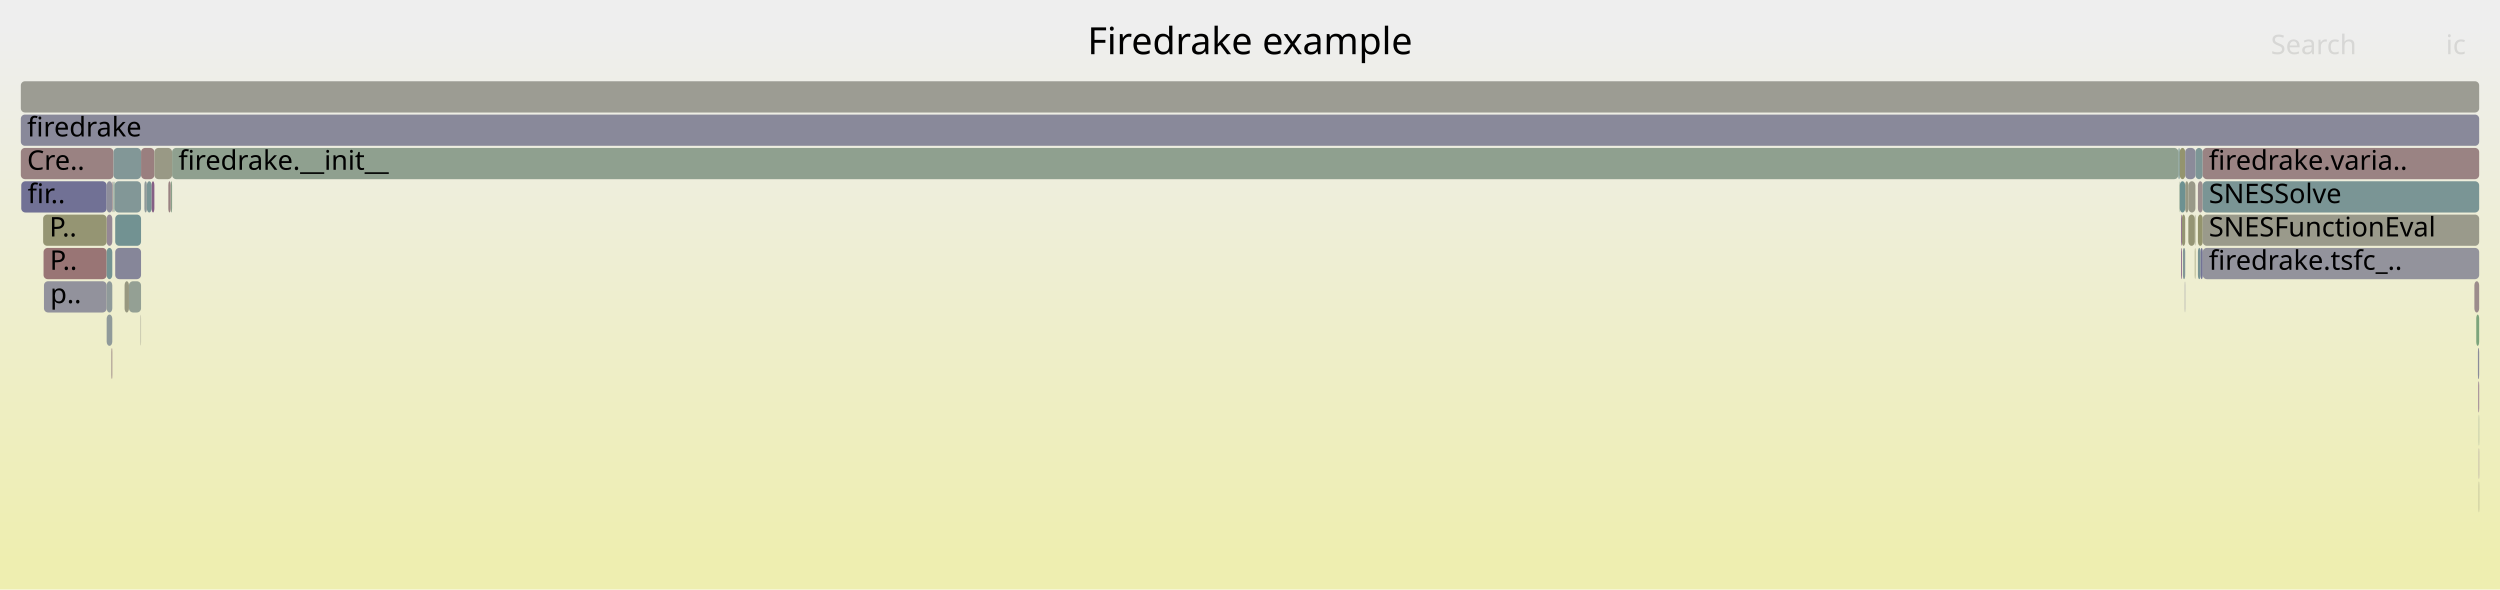
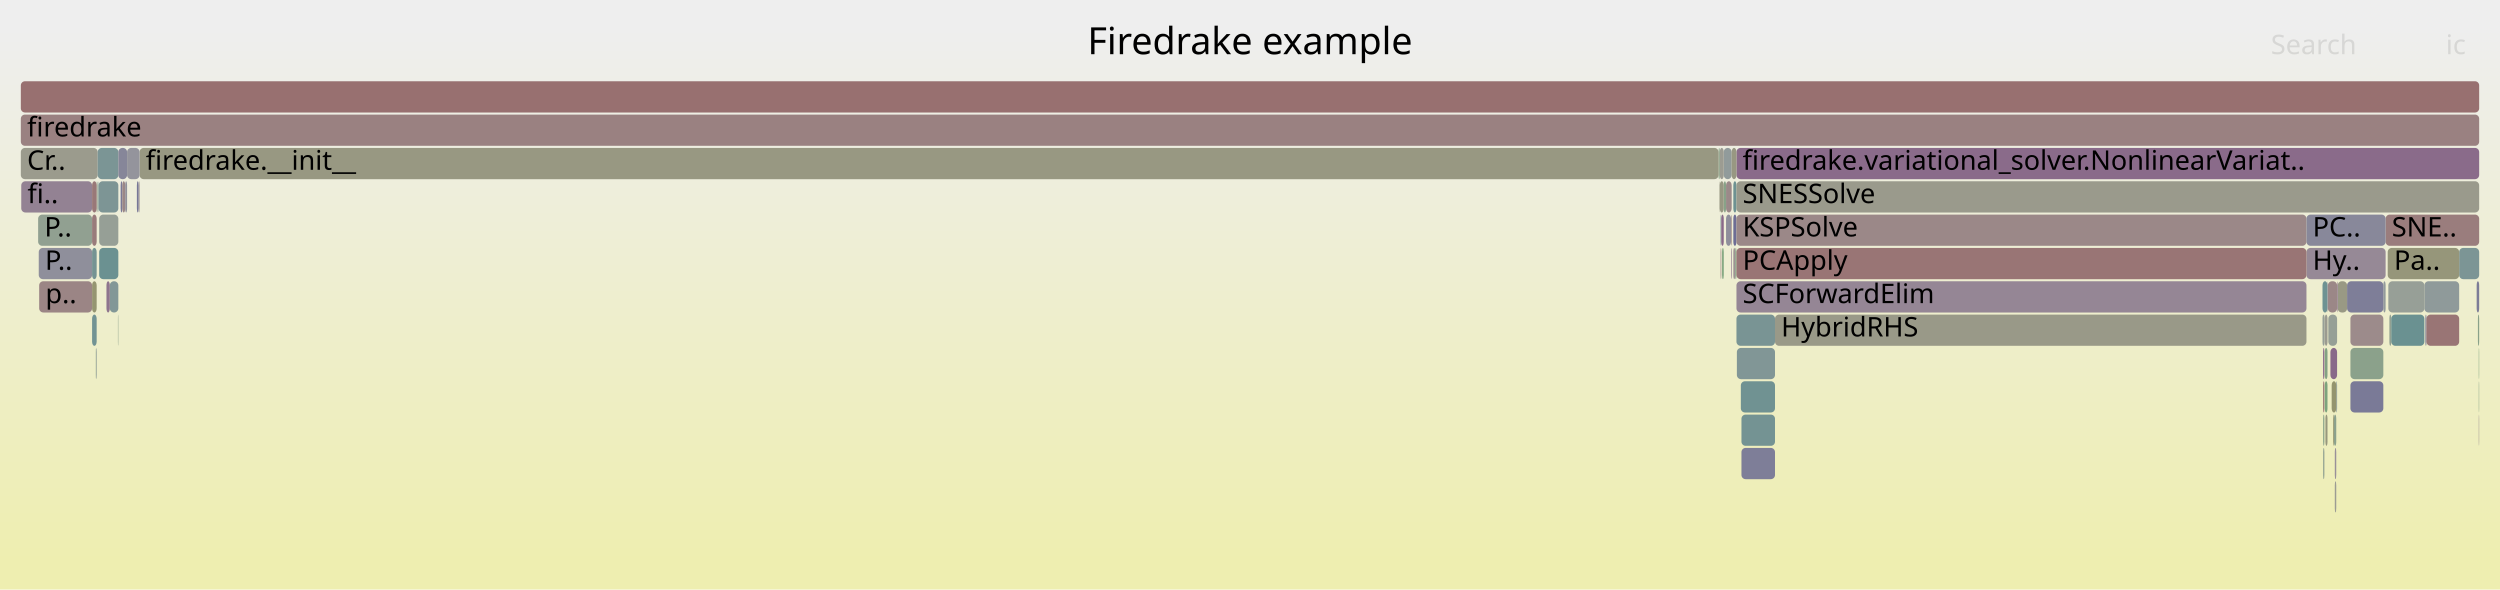
<svg xmlns="http://www.w3.org/2000/svg" version="1.1" width="1200" height="283" viewBox="0 0 1200 283">
  <defs>
    <linearGradient id="background" y1="0" y2="1" x1="0" x2="0">
      <stop stop-color="#eeeeee" offset="5%" />
      <stop stop-color="#eeeeb0" offset="95%" />
    </linearGradient>
  </defs>
  <style type="text/css">
	text { font-family:Verdana; font-size:13px; fill:rgb(0,0,0); }
	#search, #ignorecase { opacity:0.1; cursor:pointer; }
	#search:hover, #search.show, #ignorecase:hover, #ignorecase.show { opacity:1; }
	#subtitle { text-anchor:middle; font-color:rgb(160,160,160); }
	#title { text-anchor:middle; font-size:18px}
	#unzoom { cursor:pointer; }
	#frames &gt; *:hover { stroke:black; stroke-width:0.5; cursor:pointer; }
	.hide { display:none; }
	.parent { opacity:0.5; }
</style>
  <rect x="0.0" y="0" width="1200.0" height="283.0" fill="url(#background)" />
  <text id="title" x="600.00" y="26">Firedrake example</text>
  <text id="details" x="10.00" y="265"> </text>
  <text id="unzoom" x="10.00" y="26" class="hide">Reset Zoom</text>
  <text id="search" x="1090.00" y="26">Search</text>
  <text id="ignorecase" x="1174.00" y="26">ic</text>
  <text id="matched" x="1090.00" y="265"> </text>
  <g id="frames">
    <g>
-       <rect x="61.9" y="135" width="5.8" height="15.0" fill="rgb(148.275,159.583,148.275)" rx="2" ry="2" />
-       <text x="64.88" y="145.5" />
-     </g>
-     <g>
-       <rect x="10.2" y="87" width="41.0" height="15.0" fill="rgb(112.666,112.666,149.226)" rx="2" ry="2" />
-       <text x="13.24" y="97.5">fir..</text>
-     </g>
-     <g>
-       <rect x="1048.9" y="87" width="1.5" height="15.0" fill="rgb(152.427,152.427,130.991)" rx="2" ry="2" />
-       <text x="1051.86" y="97.5" />
-     </g>
-     <g>
-       <rect x="10.0" y="39" width="1180.0" height="15.0" fill="rgb(155.748,155.748,147.085)" rx="2" ry="2" />
+       <rect x="1117.6" y="151" width="4.2" height="15.0" fill="rgb(150.267,159.259,150.267)" rx="2" ry="2" />
+       <text x="1120.56" y="161.5" />
+     </g>
+     <g>
+       <rect x="1163.7" y="135" width="16.7" height="15.0" fill="rgb(143.074,154.13,154.13)" rx="2" ry="2" />
+       <text x="1166.75" y="145.5" />
+     </g>
+     <g>
+       <rect x="57.9" y="87" width="0.8" height="15.0" fill="rgb(121.043,121.043,150.847)" rx="2" ry="2" />
+       <text x="60.85" y="97.5" />
+     </g>
+     <g>
+       <rect x="18.3" y="103" width="25.9" height="15.0" fill="rgb(144.653,160.173,144.653)" rx="2" ry="2" />
+       <text x="21.32" y="113.5">P..</text>
+     </g>
+     <g>
+       <rect x="825.9" y="119" width="0.3" height="15.0" fill="rgb(154.051,127.728,127.728)" rx="2" ry="2" />
+       <text x="828.92" y="129.5" />
+     </g>
+     <g>
+       <rect x="828.5" y="87" width="2.7" height="15.0" fill="rgb(155.272,137.085,137.085)" rx="2" ry="2" />
+       <text x="831.54" y="97.5" />
+     </g>
+     <g>
+       <rect x="1114.8" y="135" width="2.4" height="15.0" fill="rgb(110.13,145.589,145.589)" rx="2" ry="2" />
+       <text x="1117.82" y="145.5" />
+     </g>
+     <g>
+       <rect x="10.0" y="71" width="36.9" height="15.0" fill="rgb(154.54,154.54,141.234)" rx="2" ry="2" />
+       <text x="13.00" y="81.5">Cr..</text>
+     </g>
+     <g>
+       <rect x="1144.0" y="135" width="1.1" height="15.0" fill="rgb(146.845,155.108,155.108)" rx="2" ry="2" />
+       <text x="1146.98" y="145.5" />
+     </g>
+     <g>
+       <rect x="1122.1" y="135" width="4.5" height="15.0" fill="rgb(152.707,152.707,132.35)" rx="2" ry="2" />
+       <text x="1125.12" y="145.5" />
+     </g>
+     <g>
+       <rect x="825.3" y="87" width="0.2" height="15.0" fill="rgb(153.684,153.684,137.083)" rx="2" ry="2" />
+       <text x="828.30" y="97.5" />
+     </g>
+     <g>
+       <rect x="1115.7" y="151" width="0.2" height="15.0" fill="rgb(149.647,159.36,149.647)" rx="2" ry="2" />
+       <text x="1118.71" y="161.5" />
+     </g>
+     <g>
+       <rect x="824.9" y="71" width="0.6" height="15.0" fill="rgb(133.656,161.963,133.656)" rx="2" ry="2" />
+       <text x="827.90" y="81.5" />
+     </g>
+     <g>
+       <rect x="1145.1" y="103" width="44.9" height="15.0" fill="rgb(153.678,124.864,124.864)" rx="2" ry="2" />
+       <text x="1148.06" y="113.5">SNE..</text>
+     </g>
+     <g>
+       <rect x="66.5" y="87" width="0.5" height="15.0" fill="rgb(156.399,145.728,145.728)" rx="2" ry="2" />
+       <text x="69.49" y="97.5" />
+     </g>
+     <g>
+       <rect x="1115.1" y="199" width="0.6" height="15.0" fill="rgb(136.562,161.49,136.562)" rx="2" ry="2" />
+       <text x="1118.14" y="209.5" />
+     </g>
+     <g>
+       <rect x="832.0" y="119" width="0.9" height="15.0" fill="rgb(156.584,147.141,147.141)" rx="2" ry="2" />
+       <text x="834.97" y="129.5" />
+     </g>
+     <g>
+       <rect x="852.0" y="151" width="255.1" height="15.0" fill="rgb(153.459,153.459,135.994)" rx="2" ry="2" />
+       <text x="854.96" y="161.5">HybridRHS</text>
+     </g>
+     <g>
+       <rect x="830.9" y="119" width="0.3" height="15.0" fill="rgb(142.013,117.033,142.013)" rx="2" ry="2" />
+       <text x="833.93" y="129.5" />
+     </g>
+     <g>
+       <rect x="1115.1" y="167" width="0.6" height="15.0" fill="rgb(133.935,96.333,133.935)" rx="2" ry="2" />
+       <text x="1118.14" y="177.5" />
+     </g>
+     <g>
+       <rect x="1126.6" y="135" width="17.4" height="15.0" fill="rgb(126.369,126.369,151.878)" rx="2" ry="2" />
+       <text x="1129.65" y="145.5" />
+     </g>
+     <g>
+       <rect x="52.7" y="135" width="4.1" height="15.0" fill="rgb(129.965,150.732,150.732)" rx="2" ry="2" />
+       <text x="55.66" y="145.5" />
+     </g>
+     <g>
+       <rect x="832.9" y="119" width="0.6" height="15.0" fill="rgb(131.856,162.256,131.856)" rx="2" ry="2" />
+       <text x="835.88" y="129.5" />
+     </g>
+     <g>
+       <rect x="44.2" y="135" width="2.2" height="15.0" fill="rgb(148.665,148.665,112.761)" rx="2" ry="2" />
+       <text x="47.17" y="145.5" />
+     </g>
+     <g>
+       <rect x="18.6" y="119" width="25.6" height="15.0" fill="rgb(143.445,143.445,155.183)" rx="2" ry="2" />
+       <text x="21.61" y="129.5">P..</text>
+     </g>
+     <g>
+       <rect x="1146.9" y="151" width="0.9" height="15.0" fill="rgb(146.113,159.935,146.113)" rx="2" ry="2" />
+       <text x="1149.86" y="161.5" />
+     </g>
+     <g>
+       <rect x="67.0" y="71" width="757.9" height="15.0" fill="rgb(152.276,152.276,130.261)" rx="2" ry="2" />
+       <text x="69.97" y="81.5">firedrake.__init__</text>
+     </g>
+     <g>
+       <rect x="1116.2" y="199" width="1.0" height="15.0" fill="rgb(151.221,151.221,125.147)" rx="2" ry="2" />
+       <text x="1119.19" y="209.5" />
+     </g>
+     <g>
+       <rect x="58.7" y="87" width="1.4" height="15.0" fill="rgb(154.974,134.803,134.803)" rx="2" ry="2" />
+       <text x="61.72" y="97.5" />
+     </g>
+     <g>
+       <rect x="46.4" y="87" width="0.2" height="15.0" fill="rgb(136.353,161.524,136.353)" rx="2" ry="2" />
+       <text x="49.38" y="97.5" />
+     </g>
+     <g>
+       <rect x="1118.6" y="167" width="3.2" height="15.0" fill="rgb(137.482,105.423,137.482)" rx="2" ry="2" />
+       <text x="1121.62" y="177.5" />
+     </g>
+     <g>
+       <rect x="825.9" y="103" width="0.3" height="15.0" fill="rgb(104.07,144.018,144.018)" rx="2" ry="2" />
+       <text x="828.92" y="113.5" />
+     </g>
+     <g>
+       <rect x="1114.8" y="151" width="0.9" height="15.0" fill="rgb(150.555,159.212,150.555)" rx="2" ry="2" />
+       <text x="1117.82" y="161.5" />
+     </g>
+     <g>
+       <rect x="10.0" y="55" width="1180.0" height="15.0" fill="rgb(154.202,128.882,128.882)" rx="2" ry="2" />
+       <text x="13.00" y="65.5">firedrake</text>
+     </g>
+     <g>
+       <rect x="46.6" y="87" width="0.3" height="15.0" fill="rgb(144.407,160.213,144.407)" rx="2" ry="2" />
+       <text x="49.60" y="97.5" />
+     </g>
+     <g>
+       <rect x="1128.2" y="151" width="15.8" height="15.0" fill="rgb(155.586,139.49,139.49)" rx="2" ry="2" />
+       <text x="1131.16" y="161.5" />
+     </g>
+     <g>
+       <rect x="47.1" y="87" width="0.2" height="15.0" fill="rgb(116.93,147.352,147.352)" rx="2" ry="2" />
+       <text x="50.09" y="97.5" />
+     </g>
+     <g>
+       <rect x="835.6" y="183" width="16.4" height="15.0" fill="rgb(111.576,145.964,145.964)" rx="2" ry="2" />
+       <text x="838.63" y="193.5" />
+     </g>
+     <g>
+       <rect x="827.4" y="71" width="3.8" height="15.0" fill="rgb(144.536,154.509,154.509)" rx="2" ry="2" />
+       <text x="830.44" y="81.5" />
+     </g>
+     <g>
+       <rect x="1115.1" y="183" width="0.6" height="15.0" fill="rgb(152.151,113.158,113.158)" rx="2" ry="2" />
+       <text x="1118.14" y="193.5" />
+     </g>
+     <g>
+       <rect x="1164.2" y="151" width="0.5" height="15.0" fill="rgb(112.588,112.588,149.211)" rx="2" ry="2" />
+       <text x="1167.19" y="161.5" />
+     </g>
+     <g>
+       <rect x="1180.4" y="119" width="9.6" height="15.0" fill="rgb(123.763,149.124,149.124)" rx="2" ry="2" />
+       <text x="1183.36" y="129.5" />
+     </g>
+     <g>
+       <rect x="1188.8" y="135" width="1.2" height="15.0" fill="rgb(123.664,123.664,151.354)" rx="2" ry="2" />
+       <text x="1191.81" y="145.5" />
+     </g>
+     <g>
+       <rect x="826.6" y="119" width="0.8" height="15.0" fill="rgb(125.385,163.309,125.385)" rx="2" ry="2" />
+       <text x="829.61" y="129.5" />
+     </g>
+     <g>
+       <rect x="833.5" y="135" width="273.6" height="15.0" fill="rgb(148.576,133.851,148.576)" rx="2" ry="2" />
+       <text x="836.46" y="145.5">SCForwardElim</text>
+     </g>
+     <g>
+       <rect x="1117.4" y="135" width="4.4" height="15.0" fill="rgb(155.048,135.371,135.371)" rx="2" ry="2" />
+       <text x="1120.37" y="145.5" />
+     </g>
+     <g>
+       <rect x="835.9" y="215" width="16.1" height="15.0" fill="rgb(126.333,126.333,151.871)" rx="2" ry="2" />
+       <text x="838.86" y="225.5" />
+     </g>
+     <g>
+       <rect x="832.0" y="87" width="1.5" height="15.0" fill="rgb(110.167,145.599,145.599)" rx="2" ry="2" />
+       <text x="834.97" y="97.5" />
+     </g>
+     <g>
+       <rect x="827.4" y="87" width="1.1" height="15.0" fill="rgb(136.387,161.518,136.387)" rx="2" ry="2" />
+       <text x="830.44" y="97.5" />
+     </g>
+     <g>
+       <rect x="46.9" y="71" width="9.9" height="15.0" fill="rgb(122.651,148.835,148.835)" rx="2" ry="2" />
+       <text x="49.89" y="81.5" />
+     </g>
+     <g>
+       <rect x="833.5" y="87" width="356.5" height="15.0" fill="rgb(154.326,154.326,140.195)" rx="2" ry="2" />
+       <text x="836.46" y="97.5">SNESSolve</text>
+     </g>
+     <g>
+       <rect x="825.5" y="87" width="1.9" height="15.0" fill="rgb(152.471,152.471,131.208)" rx="2" ry="2" />
+       <text x="828.48" y="97.5" />
+     </g>
+     <g>
+       <rect x="46.2" y="167" width="0.2" height="15.0" fill="rgb(119.426,119.426,150.534)" rx="2" ry="2" />
+       <text x="49.17" y="177.5" />
+     </g>
+     <g>
+       <rect x="830.9" y="103" width="0.3" height="15.0" fill="rgb(153.62,124.42,124.42)" rx="2" ry="2" />
+       <text x="833.93" y="113.5" />
+     </g>
+     <g>
+       <rect x="46.0" y="167" width="0.2" height="15.0" fill="rgb(129.162,162.695,129.162)" rx="2" ry="2" />
+       <text x="48.98" y="177.5" />
+     </g>
+     <g>
+       <rect x="1146.1" y="119" width="34.3" height="15.0" fill="rgb(150.47,150.47,121.51)" rx="2" ry="2" />
+       <text x="1149.11" y="129.5">Pa..</text>
+     </g>
+     <g>
+       <rect x="44.2" y="103" width="2.2" height="15.0" fill="rgb(153.384,122.607,122.607)" rx="2" ry="2" />
+       <text x="47.17" y="113.5" />
+     </g>
+     <g>
+       <rect x="44.2" y="119" width="2.2" height="15.0" fill="rgb(117.042,147.381,147.381)" rx="2" ry="2" />
+       <text x="47.17" y="129.5" />
+     </g>
+     <g>
+       <rect x="833.5" y="151" width="18.5" height="15.0" fill="rgb(120.879,148.376,148.376)" rx="2" ry="2" />
+       <text x="836.46" y="161.5" />
+     </g>
+     <g>
+       <rect x="1128.2" y="183" width="15.8" height="15.0" fill="rgb(122.032,122.032,151.038)" rx="2" ry="2" />
+       <text x="1131.16" y="193.5" />
+     </g>
+     <g>
+       <rect x="44.2" y="151" width="2.2" height="15.0" fill="rgb(114.233,146.653,146.653)" rx="2" ry="2" />
+       <text x="47.17" y="161.5" />
+     </g>
+     <g>
+       <rect x="1189.8" y="199" width="0.2" height="15.0" fill="rgb(156.306,145.014,145.014)" rx="2" ry="2" />
+       <text x="1192.82" y="209.5" />
+     </g>
+     <g>
+       <rect x="1128.2" y="167" width="15.8" height="15.0" fill="rgb(139.2,161.06,139.2)" rx="2" ry="2" />
+       <text x="1131.16" y="177.5" />
+     </g>
+     <g>
+       <rect x="51.1" y="135" width="1.6" height="15.0" fill="rgb(141.873,116.674,141.873)" rx="2" ry="2" />
+       <text x="54.07" y="145.5" />
+     </g>
+     <g>
+       <rect x="828.5" y="103" width="2.4" height="15.0" fill="rgb(143.1,143.1,155.116)" rx="2" ry="2" />
+       <text x="831.54" y="113.5" />
+     </g>
+     <g>
+       <rect x="1115.9" y="183" width="1.3" height="15.0" fill="rgb(124.501,163.453,124.501)" rx="2" ry="2" />
+       <text x="1118.90" y="193.5" />
+     </g>
+     <g>
+       <rect x="10.0" y="39" width="1180.0" height="15.0" fill="rgb(152.058,112.442,112.442)" rx="2" ry="2" />
      <text x="13.00" y="49.5" />
    </g>
    <g>
-       <rect x="1053.5" y="103" width="0.3" height="15.0" fill="rgb(152.389,152.389,130.811)" rx="2" ry="2" />
-       <text x="1056.48" y="113.5" />
-     </g>
-     <g>
-       <rect x="1189.4" y="167" width="0.6" height="15.0" fill="rgb(138.931,138.931,154.309)" rx="2" ry="2" />
-       <text x="1192.37" y="177.5" />
-     </g>
-     <g>
-       <rect x="1046.9" y="119" width="0.4" height="15.0" fill="rgb(132.988,93.906,132.988)" rx="2" ry="2" />
-       <text x="1049.88" y="129.5" />
-     </g>
-     <g>
-       <rect x="59.8" y="135" width="2.1" height="15.0" fill="rgb(151.826,151.826,128.082)" rx="2" ry="2" />
-       <text x="62.77" y="145.5" />
-     </g>
-     <g>
-       <rect x="1046.3" y="87" width="2.6" height="15.0" fill="rgb(108.799,145.244,145.244)" rx="2" ry="2" />
-       <text x="1049.31" y="97.5" />
-     </g>
-     <g>
-       <rect x="1188.6" y="151" width="1.4" height="15.0" fill="rgb(123.816,163.565,123.816)" rx="2" ry="2" />
-       <text x="1191.55" y="161.5" />
-     </g>
-     <g>
-       <rect x="1053.8" y="71" width="3.5" height="15.0" fill="rgb(125.322,149.528,149.528)" rx="2" ry="2" />
-       <text x="1056.82" y="81.5" />
-     </g>
-     <g>
-       <rect x="70.5" y="87" width="2.3" height="15.0" fill="rgb(122.323,148.75,148.75)" rx="2" ry="2" />
-       <text x="73.54" y="97.5" />
-     </g>
-     <g>
-       <rect x="10.0" y="71" width="44.5" height="15.0" fill="rgb(154.321,129.797,129.797)" rx="2" ry="2" />
-       <text x="13.00" y="81.5">Cre..</text>
-     </g>
-     <g>
-       <rect x="1047.3" y="103" width="1.6" height="15.0" fill="rgb(149.102,149.102,114.877)" rx="2" ry="2" />
-       <text x="1050.28" y="113.5" />
-     </g>
-     <g>
-       <rect x="1055.0" y="119" width="1.3" height="15.0" fill="rgb(119.581,148.039,148.039)" rx="2" ry="2" />
-       <text x="1057.97" y="129.5" />
-     </g>
-     <g>
-       <rect x="72.8" y="87" width="1.3" height="15.0" fill="rgb(133.579,95.421,133.579)" rx="2" ry="2" />
-       <text x="75.77" y="97.5" />
-     </g>
-     <g>
-       <rect x="21.1" y="135" width="30.1" height="15.0" fill="rgb(145.908,145.908,155.66)" rx="2" ry="2" />
-       <text x="24.10" y="145.5">p..</text>
-     </g>
-     <g>
-       <rect x="67.7" y="71" width="6.4" height="15.0" fill="rgb(153.983,127.205,127.205)" rx="2" ry="2" />
-       <text x="70.73" y="81.5" />
-     </g>
-     <g>
-       <rect x="1045.6" y="71" width="0.7" height="15.0" fill="rgb(115.439,146.966,146.966)" rx="2" ry="2" />
-       <text x="1048.60" y="81.5" />
-     </g>
-     <g>
-       <rect x="53.6" y="167" width="0.3" height="15.0" fill="rgb(153.739,125.332,125.332)" rx="2" ry="2" />
-       <text x="56.64" y="177.5" />
-     </g>
-     <g>
-       <rect x="54.2" y="87" width="0.3" height="15.0" fill="rgb(122.978,148.92,148.92)" rx="2" ry="2" />
-       <text x="57.15" y="97.5" />
-     </g>
-     <g>
-       <rect x="1046.1" y="87" width="0.2" height="15.0" fill="rgb(137.73,161.3,137.73)" rx="2" ry="2" />
-       <text x="1049.09" y="97.5" />
-     </g>
-     <g>
-       <rect x="10.0" y="55" width="1180.0" height="15.0" fill="rgb(137.079,137.079,153.951)" rx="2" ry="2" />
-       <text x="13.00" y="65.5">firedrake</text>
-     </g>
-     <g>
-       <rect x="81.9" y="87" width="0.7" height="15.0" fill="rgb(138.18,161.227,138.18)" rx="2" ry="2" />
-       <text x="84.92" y="97.5" />
-     </g>
-     <g>
-       <rect x="1057.3" y="119" width="132.7" height="15.0" fill="rgb(147.35,147.35,155.939)" rx="2" ry="2" />
-       <text x="1060.25" y="129.5">firedrake.tsfc_..</text>
-     </g>
-     <g>
-       <rect x="54.5" y="71" width="13.2" height="15.0" fill="rgb(130.238,150.802,150.802)" rx="2" ry="2" />
-       <text x="57.47" y="81.5" />
-     </g>
-     <g>
-       <rect x="1187.7" y="135" width="2.3" height="15.0" fill="rgb(155.645,139.948,139.948)" rx="2" ry="2" />
-       <text x="1190.70" y="145.5" />
-     </g>
-     <g>
-       <rect x="51.2" y="103" width="2.7" height="15.0" fill="rgb(149.42,136.013,149.42)" rx="2" ry="2" />
-       <text x="54.19" y="113.5" />
-     </g>
-     <g>
-       <rect x="1046.3" y="71" width="2.6" height="15.0" fill="rgb(148.106,148.106,110.052)" rx="2" ry="2" />
-       <text x="1049.31" y="81.5" />
-     </g>
-     <g>
-       <rect x="1057.3" y="71" width="132.7" height="15.0" fill="rgb(154.491,131.095,131.095)" rx="2" ry="2" />
-       <text x="1060.25" y="81.5">firedrake.varia..</text>
-     </g>
-     <g>
-       <rect x="1048.9" y="71" width="4.9" height="15.0" fill="rgb(139.023,139.023,154.327)" rx="2" ry="2" />
-       <text x="1051.86" y="81.5" />
-     </g>
-     <g>
-       <rect x="55.3" y="103" width="12.4" height="15.0" fill="rgb(113.628,146.496,146.496)" rx="2" ry="2" />
-       <text x="58.34" y="113.5" />
-     </g>
-     <g>
-       <rect x="20.9" y="119" width="30.3" height="15.0" fill="rgb(152.639,116.899,116.899)" rx="2" ry="2" />
-       <text x="23.91" y="129.5">P..</text>
-     </g>
-     <g>
-       <rect x="1050.4" y="87" width="3.4" height="15.0" fill="rgb(153.418,153.418,135.796)" rx="2" ry="2" />
-       <text x="1053.39" y="97.5" />
-     </g>
-     <g>
-       <rect x="1046.9" y="103" width="0.4" height="15.0" fill="rgb(133.948,96.367,133.948)" rx="2" ry="2" />
-       <text x="1049.88" y="113.5" />
-     </g>
-     <g>
-       <rect x="1189.6" y="183" width="0.4" height="15.0" fill="rgb(139.264,109.99,139.264)" rx="2" ry="2" />
-       <text x="1192.55" y="193.5" />
-     </g>
-     <g>
-       <rect x="1055.0" y="103" width="2.3" height="15.0" fill="rgb(147.925,147.925,109.173)" rx="2" ry="2" />
-       <text x="1057.97" y="113.5" />
-     </g>
-     <g>
-       <rect x="20.7" y="103" width="30.5" height="15.0" fill="rgb(149.202,149.202,115.362)" rx="2" ry="2" />
-       <text x="23.69" y="113.5">P..</text>
-     </g>
-     <g>
-       <rect x="51.2" y="87" width="2.7" height="15.0" fill="rgb(141.6,141.6,154.826)" rx="2" ry="2" />
-       <text x="54.19" y="97.5" />
-     </g>
-     <g>
-       <rect x="67.5" y="151" width="0.2" height="15.0" fill="rgb(154.405,154.405,140.579)" rx="2" ry="2" />
-       <text x="70.45" y="161.5" />
-     </g>
-     <g>
-       <rect x="82.6" y="71" width="963.0" height="15.0" fill="rgb(143.497,160.361,143.497)" rx="2" ry="2" />
-       <text x="85.64" y="81.5">firedrake.__init__</text>
-     </g>
-     <g>
-       <rect x="1055.0" y="87" width="2.3" height="15.0" fill="rgb(155.917,142.033,142.033)" rx="2" ry="2" />
-       <text x="1057.97" y="97.5" />
-     </g>
-     <g>
-       <rect x="51.2" y="151" width="2.7" height="15.0" fill="rgb(143.889,154.342,154.342)" rx="2" ry="2" />
-       <text x="54.19" y="161.5" />
-     </g>
-     <g>
-       <rect x="51.2" y="119" width="2.7" height="15.0" fill="rgb(115.871,147.078,147.078)" rx="2" ry="2" />
-       <text x="54.19" y="129.5" />
-     </g>
-     <g>
-       <rect x="53.4" y="167" width="0.2" height="15.0" fill="rgb(155.742,140.688,140.688)" rx="2" ry="2" />
-       <text x="56.39" y="177.5" />
-     </g>
-     <g>
-       <rect x="1189.8" y="231" width="0.2" height="15.0" fill="rgb(150.923,150.923,123.704)" rx="2" ry="2" />
-       <text x="1192.82" y="241.5" />
-     </g>
-     <g>
-       <rect x="51.2" y="135" width="2.7" height="15.0" fill="rgb(143.394,154.213,154.213)" rx="2" ry="2" />
-       <text x="54.19" y="145.5" />
-     </g>
-     <g>
-       <rect x="54.7" y="87" width="0.3" height="15.0" fill="rgb(135.595,161.647,135.595)" rx="2" ry="2" />
-       <text x="57.73" y="97.5" />
-     </g>
-     <g>
-       <rect x="1053.5" y="119" width="0.3" height="15.0" fill="rgb(148.239,148.239,110.699)" rx="2" ry="2" />
-       <text x="1056.48" y="129.5" />
-     </g>
-     <g>
-       <rect x="1189.8" y="199" width="0.2" height="15.0" fill="rgb(141.649,160.662,141.649)" rx="2" ry="2" />
-       <text x="1192.82" y="209.5" />
-     </g>
-     <g>
-       <rect x="74.1" y="71" width="8.5" height="15.0" fill="rgb(152.914,152.914,133.353)" rx="2" ry="2" />
-       <text x="77.11" y="81.5" />
-     </g>
-     <g>
-       <rect x="1048.7" y="135" width="0.2" height="15.0" fill="rgb(131.955,131.955,152.959)" rx="2" ry="2" />
-       <text x="1051.68" y="145.5" />
-     </g>
-     <g>
-       <rect x="1189.8" y="215" width="0.2" height="15.0" fill="rgb(145.838,126.834,145.838)" rx="2" ry="2" />
-       <text x="1192.82" y="225.5" />
-     </g>
-     <g>
-       <rect x="69.3" y="87" width="1.2" height="15.0" fill="rgb(143.186,154.159,154.159)" rx="2" ry="2" />
-       <text x="72.29" y="97.5" />
-     </g>
-     <g>
-       <rect x="1056.3" y="119" width="1.0" height="15.0" fill="rgb(113.786,113.786,149.442)" rx="2" ry="2" />
-       <text x="1059.30" y="129.5" />
-     </g>
-     <g>
-       <rect x="1057.3" y="87" width="132.7" height="15.0" fill="rgb(122.169,148.711,148.711)" rx="2" ry="2" />
-       <text x="1060.25" y="97.5">SNESSolve</text>
-     </g>
-     <g>
-       <rect x="1057.3" y="103" width="132.7" height="15.0" fill="rgb(154.069,154.069,138.949)" rx="2" ry="2" />
-       <text x="1060.25" y="113.5">SNESFunctionEval</text>
-     </g>
-     <g>
-       <rect x="1050.4" y="103" width="3.1" height="15.0" fill="rgb(149.264,149.264,115.664)" rx="2" ry="2" />
-       <text x="1053.39" y="113.5" />
-     </g>
-     <g>
-       <rect x="1047.8" y="119" width="1.1" height="15.0" fill="rgb(131.534,151.138,151.138)" rx="2" ry="2" />
-       <text x="1050.77" y="129.5" />
-     </g>
-     <g>
-       <rect x="80.8" y="87" width="1.1" height="15.0" fill="rgb(154.288,129.54,129.54)" rx="2" ry="2" />
-       <text x="83.77" y="97.5" />
-     </g>
-     <g>
-       <rect x="55.0" y="87" width="12.7" height="15.0" fill="rgb(130.471,150.863,150.863)" rx="2" ry="2" />
-       <text x="58.01" y="97.5" />
-     </g>
-     <g>
-       <rect x="55.3" y="119" width="12.4" height="15.0" fill="rgb(133.729,133.729,153.302)" rx="2" ry="2" />
-       <text x="58.34" y="129.5" />
-     </g>
-     <g>
-       <rect x="53.9" y="87" width="0.3" height="15.0" fill="rgb(155.129,135.99,135.99)" rx="2" ry="2" />
-       <text x="56.86" y="97.5" />
+       <rect x="1164.7" y="151" width="15.7" height="15.0" fill="rgb(152.672,117.156,117.156)" rx="2" ry="2" />
+       <text x="1167.66" y="161.5" />
+     </g>
+     <g>
+       <rect x="1121.4" y="183" width="0.4" height="15.0" fill="rgb(135.688,152.215,152.215)" rx="2" ry="2" />
+       <text x="1124.44" y="193.5" />
+     </g>
+     <g>
+       <rect x="1120.3" y="199" width="1.1" height="15.0" fill="rgb(139.823,160.959,139.823)" rx="2" ry="2" />
+       <text x="1123.34" y="209.5" />
+     </g>
+     <g>
+       <rect x="1147.8" y="151" width="15.9" height="15.0" fill="rgb(106.384,144.618,144.618)" rx="2" ry="2" />
+       <text x="1150.77" y="161.5" />
+     </g>
+     <g>
+       <rect x="1119.9" y="199" width="0.4" height="15.0" fill="rgb(148.469,148.469,111.809)" rx="2" ry="2" />
+       <text x="1122.86" y="209.5" />
+     </g>
+     <g>
+       <rect x="833.5" y="71" width="356.5" height="15.0" fill="rgb(137.988,106.719,137.988)" rx="2" ry="2" />
+       <text x="836.46" y="81.5">firedrake.variational_solver.NonlinearVariat..</text>
+     </g>
+     <g>
+       <rect x="832.0" y="103" width="1.5" height="15.0" fill="rgb(109.704,109.704,148.652)" rx="2" ry="2" />
+       <text x="834.97" y="113.5" />
+     </g>
+     <g>
+       <rect x="1115.9" y="151" width="1.3" height="15.0" fill="rgb(155.085,155.085,143.875)" rx="2" ry="2" />
+       <text x="1118.90" y="161.5" />
+     </g>
+     <g>
+       <rect x="1120.7" y="215" width="0.7" height="15.0" fill="rgb(152.526,143.974,152.526)" rx="2" ry="2" />
+       <text x="1123.67" y="225.5" />
+     </g>
+     <g>
+       <rect x="65.7" y="87" width="0.8" height="15.0" fill="rgb(119.447,119.447,150.538)" rx="2" ry="2" />
+       <text x="68.67" y="97.5" />
+     </g>
+     <g>
+       <rect x="10.2" y="87" width="34.0" height="15.0" fill="rgb(147.237,130.42,147.237)" rx="2" ry="2" />
+       <text x="13.18" y="97.5">fi..</text>
+     </g>
+     <g>
+       <rect x="1107.1" y="119" width="38.0" height="15.0" fill="rgb(149.77,136.91,149.77)" rx="2" ry="2" />
+       <text x="1110.07" y="129.5">Hy..</text>
+     </g>
+     <g>
+       <rect x="825.5" y="71" width="1.9" height="15.0" fill="rgb(155.62,155.62,146.466)" rx="2" ry="2" />
+       <text x="828.48" y="81.5" />
+     </g>
+     <g>
+       <rect x="56.8" y="71" width="4.2" height="15.0" fill="rgb(134.209,134.209,153.395)" rx="2" ry="2" />
+       <text x="59.82" y="81.5" />
+     </g>
+     <g>
+       <rect x="1115.9" y="167" width="1.3" height="15.0" fill="rgb(130.594,162.462,130.594)" rx="2" ry="2" />
+       <text x="1118.90" y="177.5" />
+     </g>
+     <g>
+       <rect x="833.5" y="119" width="273.6" height="15.0" fill="rgb(152.684,117.243,117.243)" rx="2" ry="2" />
+       <text x="836.46" y="129.5">PCApply</text>
+     </g>
+     <g>
+       <rect x="835.9" y="199" width="16.1" height="15.0" fill="rgb(115.793,147.058,147.058)" rx="2" ry="2" />
+       <text x="838.86" y="209.5" />
+     </g>
+     <g>
+       <rect x="47.3" y="87" width="9.5" height="15.0" fill="rgb(124.768,149.384,149.384)" rx="2" ry="2" />
+       <text x="50.31" y="97.5" />
+     </g>
+     <g>
+       <rect x="1189.4" y="151" width="0.6" height="15.0" fill="rgb(136.734,161.462,136.734)" rx="2" ry="2" />
+       <text x="1192.36" y="161.5" />
+     </g>
+     <g>
+       <rect x="1119.2" y="183" width="2.2" height="15.0" fill="rgb(148.111,148.111,110.075)" rx="2" ry="2" />
+       <text x="1122.24" y="193.5" />
+     </g>
+     <g>
+       <rect x="833.5" y="103" width="273.6" height="15.0" fill="rgb(155.128,135.984,135.984)" rx="2" ry="2" />
+       <text x="836.46" y="113.5">KSPSolve</text>
+     </g>
+     <g>
+       <rect x="47.6" y="103" width="9.2" height="15.0" fill="rgb(149.964,159.308,149.964)" rx="2" ry="2" />
+       <text x="50.57" y="113.5" />
+     </g>
+     <g>
+       <rect x="1107.1" y="103" width="38.0" height="15.0" fill="rgb(136.048,136.048,153.751)" rx="2" ry="2" />
+       <text x="1110.07" y="113.5">PC..</text>
+     </g>
+     <g>
+       <rect x="1146.4" y="135" width="17.3" height="15.0" fill="rgb(150.763,159.178,150.763)" rx="2" ry="2" />
+       <text x="1149.43" y="145.5" />
+     </g>
+     <g>
+       <rect x="1121.8" y="135" width="0.3" height="15.0" fill="rgb(141.772,116.417,141.772)" rx="2" ry="2" />
+       <text x="1124.78" y="145.5" />
+     </g>
+     <g>
+       <rect x="826.2" y="103" width="1.2" height="15.0" fill="rgb(137.489,105.44,137.489)" rx="2" ry="2" />
+       <text x="829.23" y="113.5" />
+     </g>
+     <g>
+       <rect x="47.6" y="119" width="9.2" height="15.0" fill="rgb(107.448,144.894,144.894)" rx="2" ry="2" />
+       <text x="50.57" y="129.5" />
+     </g>
+     <g>
+       <rect x="1189.8" y="183" width="0.2" height="15.0" fill="rgb(136.296,161.533,136.296)" rx="2" ry="2" />
+       <text x="1192.82" y="193.5" />
+     </g>
+     <g>
+       <rect x="831.2" y="71" width="2.3" height="15.0" fill="rgb(152.318,152.318,130.462)" rx="2" ry="2" />
+       <text x="834.16" y="81.5" />
+     </g>
+     <g>
+       <rect x="1120.7" y="231" width="0.7" height="15.0" fill="rgb(155.832,155.832,147.496)" rx="2" ry="2" />
+       <text x="1123.67" y="241.5" />
+     </g>
+     <g>
+       <rect x="1115.1" y="215" width="0.6" height="15.0" fill="rgb(143.618,160.341,143.618)" rx="2" ry="2" />
+       <text x="1118.14" y="225.5" />
+     </g>
+     <g>
+       <rect x="56.6" y="151" width="0.2" height="15.0" fill="rgb(141.836,160.631,141.836)" rx="2" ry="2" />
+       <text x="59.63" y="161.5" />
+     </g>
+     <g>
+       <rect x="18.8" y="135" width="25.4" height="15.0" fill="rgb(154.729,132.926,132.926)" rx="2" ry="2" />
+       <text x="21.81" y="145.5">p..</text>
+     </g>
+     <g>
+       <rect x="1189.8" y="167" width="0.2" height="15.0" fill="rgb(125.571,163.279,125.571)" rx="2" ry="2" />
+       <text x="1192.82" y="177.5" />
+     </g>
+     <g>
+       <rect x="61.0" y="71" width="6.0" height="15.0" fill="rgb(147.55,147.55,155.977)" rx="2" ry="2" />
+       <text x="64.00" y="81.5" />
+     </g>
+     <g>
+       <rect x="44.2" y="87" width="2.2" height="15.0" fill="rgb(153.038,119.955,119.955)" rx="2" ry="2" />
+       <text x="47.17" y="97.5" />
+     </g>
+     <g>
+       <rect x="833.7" y="167" width="18.3" height="15.0" fill="rgb(128.642,150.389,150.389)" rx="2" ry="2" />
+       <text x="836.67" y="177.5" />
+     </g>
+     <g>
+       <rect x="60.1" y="87" width="0.9" height="15.0" fill="rgb(144.71,144.71,155.428)" rx="2" ry="2" />
+       <text x="63.14" y="97.5" />
+     </g>
+     <g>
+       <rect x="1117.2" y="135" width="0.2" height="15.0" fill="rgb(138.679,138.679,154.26)" rx="2" ry="2" />
+       <text x="1120.16" y="145.5" />
    </g>
  </g>
</svg>
